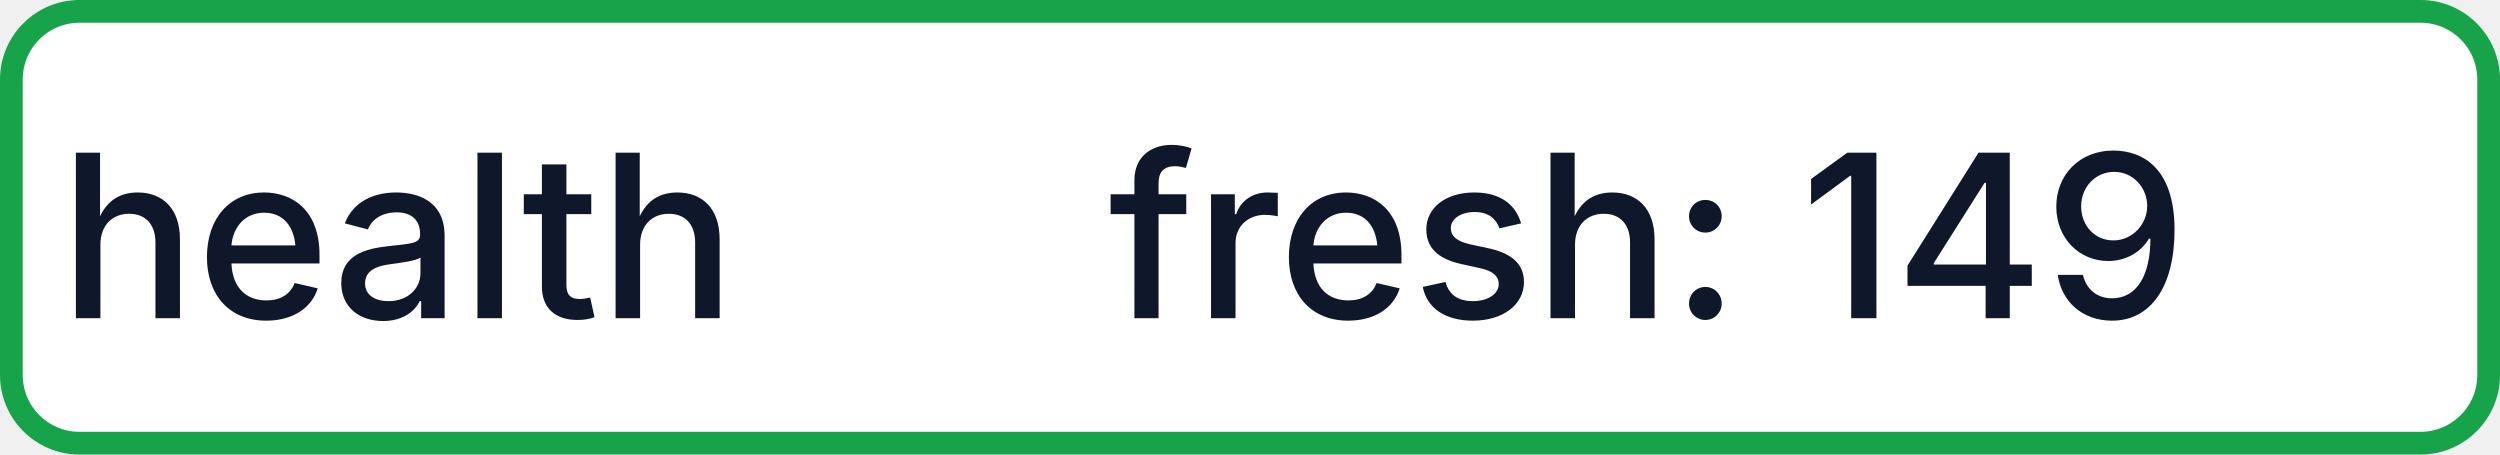
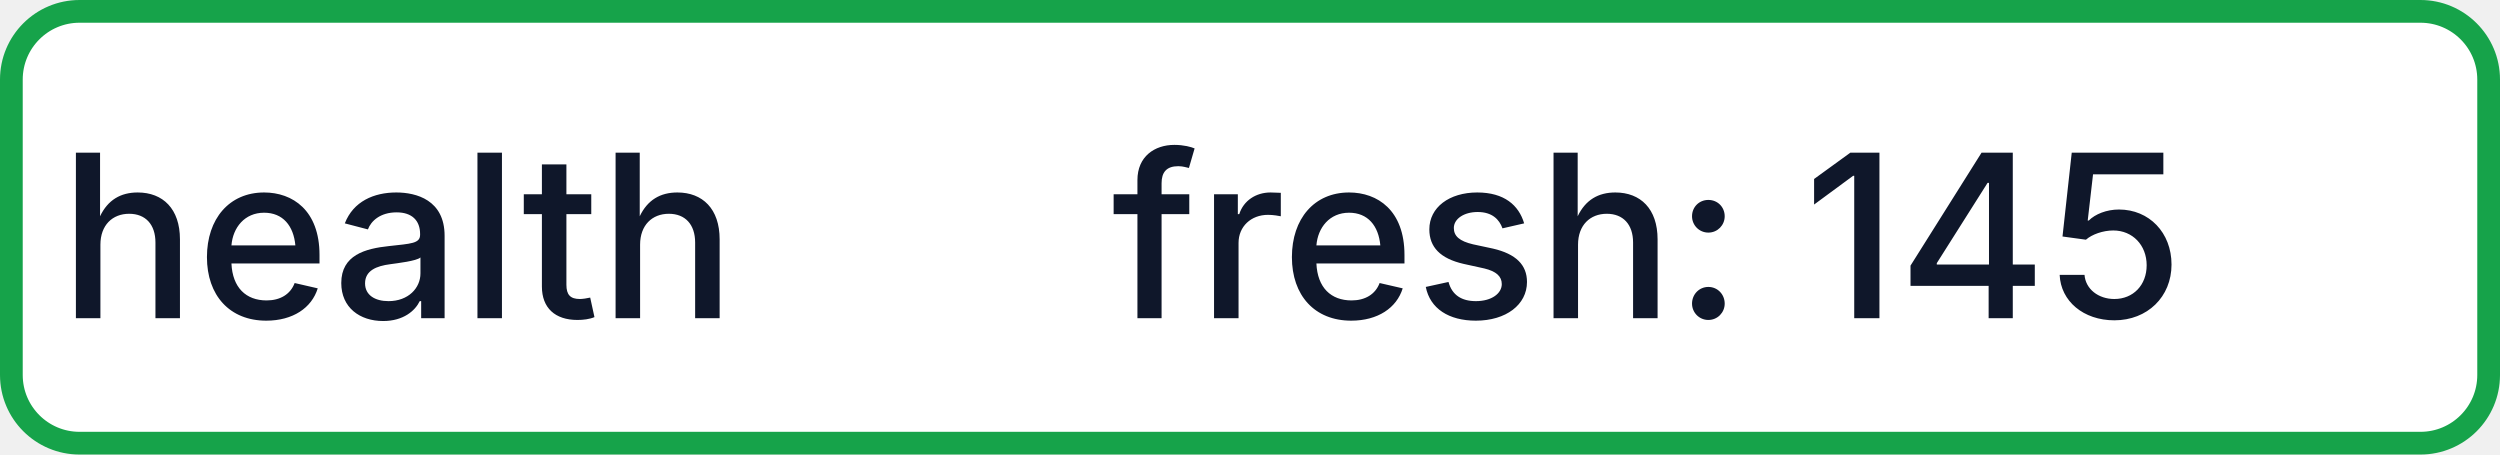
- <svg xmlns="http://www.w3.org/2000/svg" width="110" height="20" role="img" aria-label="health: fresh: 149">
+ <svg xmlns="http://www.w3.org/2000/svg" width="110" height="20" role="img" aria-label="health: fresh: 145">
  <rect x="0.5" y="0.5" width="109" height="19" rx="3" fill="#FFFFFF" stroke="#16A34A" stroke-width="1" />
  <g fill="#0F172A" text-anchor="middle" font-family="-apple-system,BlinkMacSystemFont,Segoe UI,sans-serif" font-size="10" font-weight="500">
    <text x="17.5" y="14">health</text>
-     <text x="72.5" y="14" textLength="68" lengthAdjust="spacingAndGlyphs">fresh: 149</text>
+     <text x="72.5" y="14" textLength="68" lengthAdjust="spacingAndGlyphs">fresh: 145</text>
  </g>
</svg>
